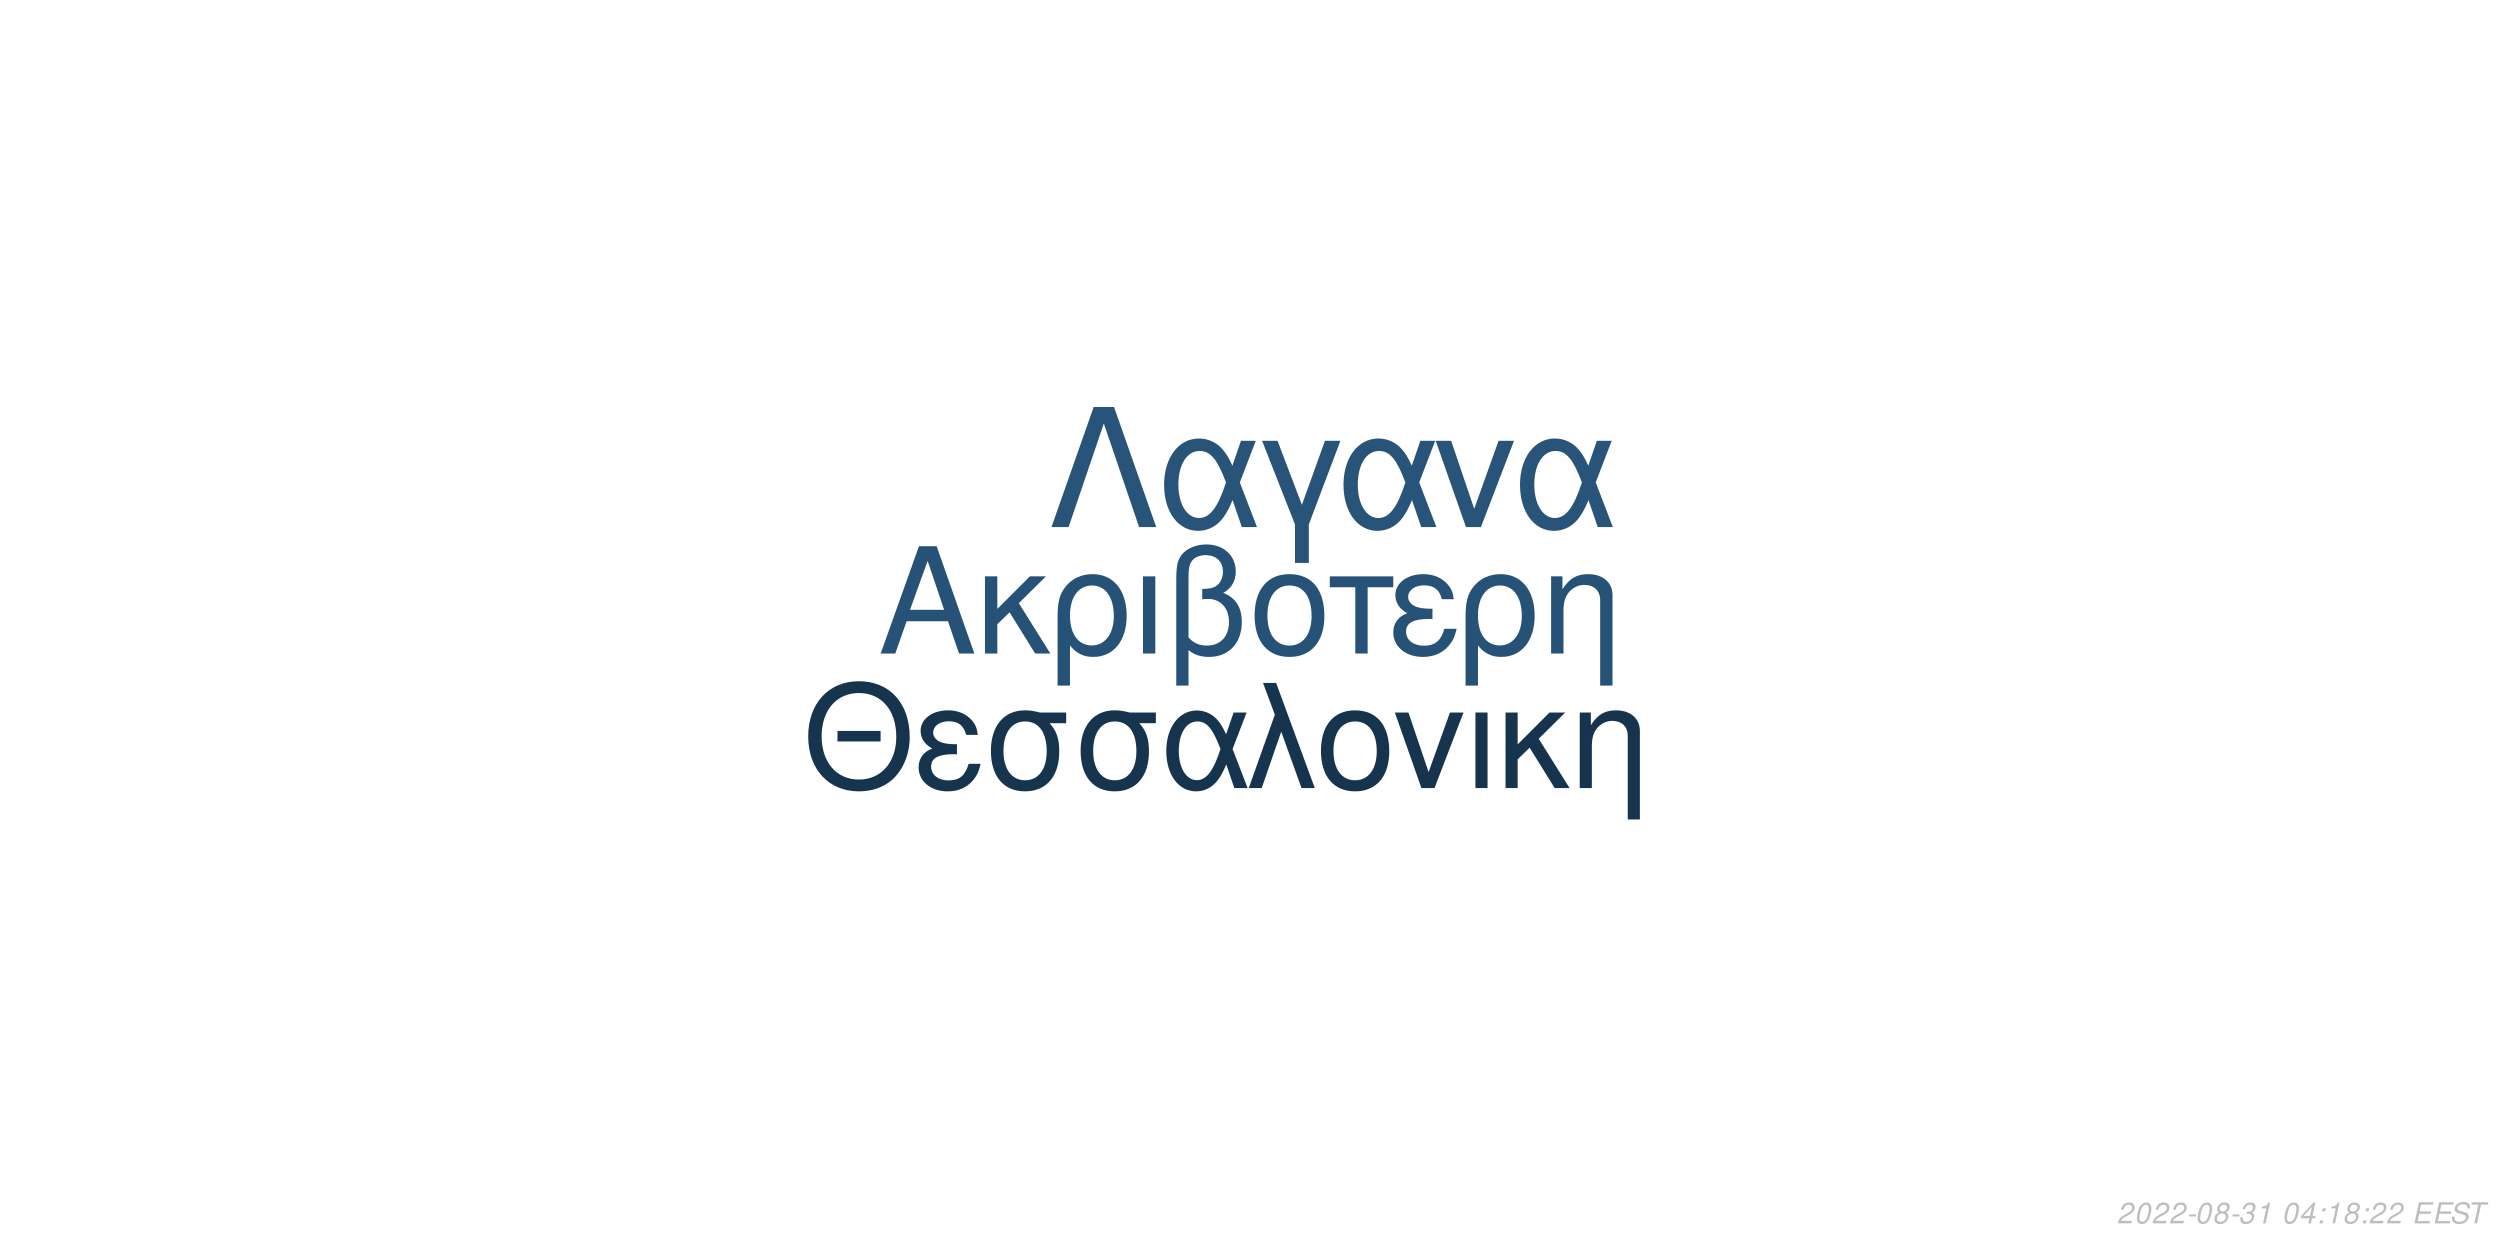
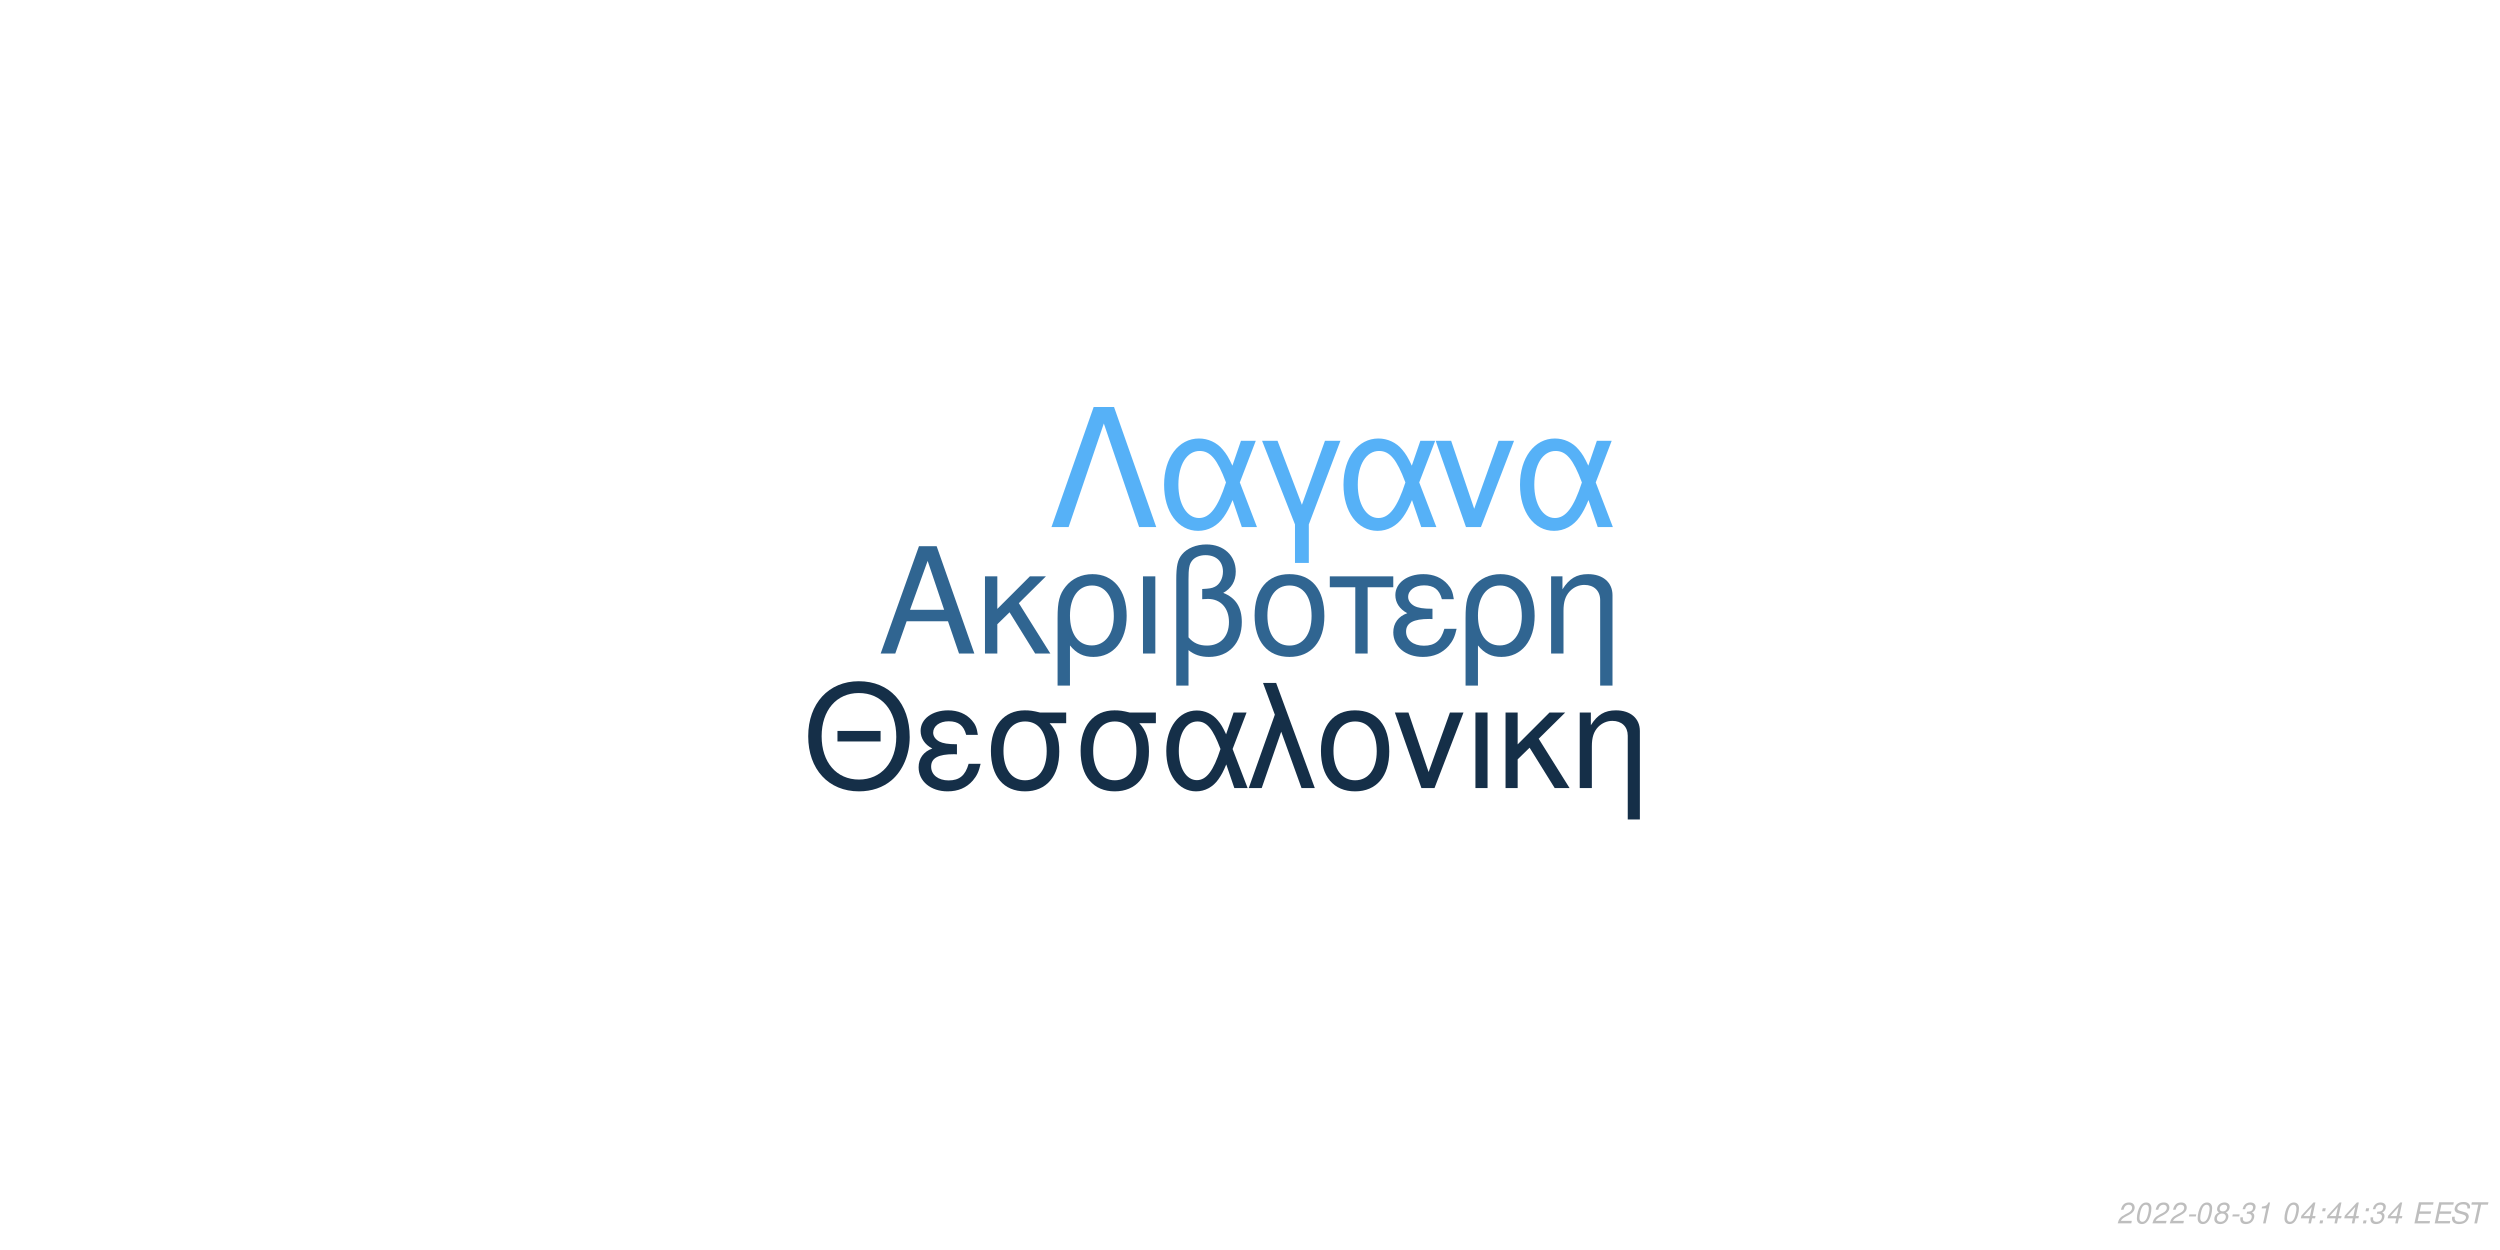
<svg xmlns="http://www.w3.org/2000/svg" xmlns:xlink="http://www.w3.org/1999/xlink" width="864pt" height="432pt" viewBox="0 0 864 432" version="1.1">
  <defs>
    <g>
      <symbol overflow="visible" id="glyph0-0">
        <path style="stroke:none;" d="" />
      </symbol>
      <symbol overflow="visible" id="glyph0-1">
        <path style="stroke:none;" d="M 24.125 -11.141 L 27.938 0 L 33.234 0 L 20.203 -37.094 L 14.094 -37.094 L 0.859 0 L 5.906 0 L 9.828 -11.141 Z M 22.797 -15.109 L 11 -15.109 L 17.094 -32.016 Z M 22.797 -15.109 " />
      </symbol>
      <symbol overflow="visible" id="glyph0-2">
        <path style="stroke:none;" d="M 7.172 -15.422 L 7.172 -26.672 L 2.906 -26.672 L 2.906 0 L 7.172 0 L 7.172 -10.125 L 11.406 -14.25 L 20.25 0 L 25.5 0 L 14.609 -17.406 L 23.969 -26.672 L 18.422 -26.672 Z M 7.172 -15.422 " />
      </symbol>
      <symbol overflow="visible" id="glyph0-3">
        <path style="stroke:none;" d="M 3 11.094 L 7.281 11.094 L 7.281 -2.797 C 9.516 -0.047 11.953 1.172 15.375 1.172 C 22.344 1.172 26.875 -4.422 26.875 -13.031 C 26.875 -21.891 22.297 -27.438 15.062 -27.438 C 11.297 -27.438 7.984 -25.906 5.797 -23.156 C 3.672 -20.516 3 -17.969 3 -12.359 Z M 14.906 -23.516 C 19.547 -23.516 22.438 -19.438 22.438 -12.922 C 22.438 -6.812 19.391 -2.797 14.812 -2.797 C 10.172 -2.797 7.281 -6.766 7.281 -13.125 C 7.281 -19.484 10.234 -23.516 14.906 -23.516 Z M 14.906 -23.516 " />
      </symbol>
      <symbol overflow="visible" id="glyph0-4">
        <path style="stroke:none;" d="M 3.516 0 L 7.781 0 L 7.781 -26.672 L 3.516 -26.672 Z M 3.516 0 " />
      </symbol>
      <symbol overflow="visible" id="glyph0-5">
        <path style="stroke:none;" d="M 4.016 11.094 L 8.25 11.094 L 8.25 -1.172 C 10.172 0.406 12.422 1.172 15.312 1.172 C 22.188 1.172 26.672 -3.609 26.672 -10.891 C 26.672 -15.984 24.578 -19.234 20.25 -20.969 C 23.109 -22.547 24.578 -25.031 24.578 -28.344 C 24.578 -33.844 20.406 -37.703 14.453 -37.703 C 10.938 -37.703 7.734 -36.391 6 -34.25 C 4.484 -32.422 4.016 -30.328 4.016 -25.391 Z M 8.25 -25.656 C 8.25 -29.359 8.5 -30.844 9.469 -32.062 C 10.375 -33.281 12.156 -34 14.094 -34 C 17.812 -34 20.156 -31.812 20.156 -28.297 C 20.156 -25.953 18.984 -23.812 17.297 -23.047 C 16.281 -22.547 15.469 -22.438 12.984 -22.297 L 12.984 -18.781 C 13.734 -18.828 14.344 -18.875 14.969 -18.875 C 19.344 -18.875 22.234 -15.719 22.234 -10.891 C 22.234 -5.906 19.281 -2.75 14.656 -2.75 C 11.953 -2.75 9.922 -3.609 8.25 -5.594 Z M 8.25 -25.656 " />
      </symbol>
      <symbol overflow="visible" id="glyph0-6">
        <path style="stroke:none;" d="M 14.094 -27.438 C 6.562 -27.438 2.094 -22.094 2.094 -13.125 C 2.094 -4.125 6.562 1.172 14.141 1.172 C 21.672 1.172 26.203 -4.172 26.203 -12.922 C 26.203 -22.188 21.828 -27.438 14.094 -27.438 Z M 14.141 -23.516 C 18.938 -23.516 21.781 -19.594 21.781 -12.984 C 21.781 -6.672 18.828 -2.75 14.141 -2.75 C 9.422 -2.75 6.516 -6.672 6.516 -13.125 C 6.516 -19.594 9.422 -23.516 14.141 -23.516 Z M 14.141 -23.516 " />
      </symbol>
      <symbol overflow="visible" id="glyph0-7">
        <path style="stroke:none;" d="M 7.891 0 L 12.156 0 L 12.156 -22.906 L 21.016 -22.906 L 21.016 -26.672 L -0.922 -26.672 L -0.922 -22.906 L 7.891 -22.906 Z M 7.891 0 " />
      </symbol>
      <symbol overflow="visible" id="glyph0-8">
        <path style="stroke:none;" d="M 14.562 -15.469 C 11.344 -15.469 9.562 -15.781 8.297 -16.438 C 6.922 -17.203 6.156 -18.328 6.156 -19.547 C 6.156 -21.891 8.453 -23.562 11.656 -23.562 C 15.062 -23.562 16.953 -22.094 17.812 -18.781 L 21.938 -18.781 C 21.578 -21.266 21.062 -22.5 19.797 -23.922 C 17.812 -26.203 14.906 -27.438 11.453 -27.438 C 5.797 -27.438 1.734 -24.375 1.734 -20.203 C 1.734 -17.609 3.156 -15.375 5.859 -13.938 C 2.797 -12.875 1.016 -10.484 1.016 -7.328 C 1.016 -2.391 5.297 1.172 11.25 1.172 C 14.969 1.172 17.906 -0.109 20.156 -2.641 C 21.578 -4.328 22.297 -5.797 22.906 -8.547 L 18.672 -8.547 C 17.5 -4.422 15.422 -2.703 11.609 -2.703 C 7.938 -2.703 5.438 -4.688 5.438 -7.578 C 5.438 -10.578 7.938 -11.953 13.484 -11.953 C 13.641 -11.953 14.094 -11.953 14.562 -11.906 Z M 14.562 -15.469 " />
      </symbol>
      <symbol overflow="visible" id="glyph0-9">
        <path style="stroke:none;" d="M 3.562 -26.672 L 3.562 0 L 7.844 0 L 7.844 -14.703 C 7.844 -17.906 8.5 -19.891 10.031 -21.531 C 11.406 -22.953 13.188 -23.719 15.062 -23.719 C 18.375 -23.719 20.516 -21.672 20.516 -18.469 L 20.516 11.094 L 24.781 11.094 L 24.781 -20.156 C 24.781 -24.578 21.469 -27.438 16.328 -27.438 C 12.359 -27.438 9.828 -25.906 7.484 -22.188 L 7.484 -26.672 Z M 3.562 -26.672 " />
      </symbol>
      <symbol overflow="visible" id="glyph1-0">
        <path style="stroke:none;" d="" />
      </symbol>
      <symbol overflow="visible" id="glyph1-1">
        <path style="stroke:none;" d="M 26.859 -19.734 L 11.953 -19.734 L 11.953 -16.094 L 26.859 -16.094 Z M 19.328 -36.922 C 8.922 -36.922 1.844 -29.25 1.844 -17.891 C 1.844 -6.484 8.875 1.141 19.391 1.141 C 23.812 1.141 27.703 -0.203 30.641 -2.688 C 34.578 -6.031 36.922 -11.656 36.922 -17.594 C 36.922 -29.297 30 -36.922 19.328 -36.922 Z M 19.328 -32.844 C 27.203 -32.844 32.281 -26.906 32.281 -17.688 C 32.281 -8.922 27.062 -2.938 19.391 -2.938 C 11.609 -2.938 6.484 -8.922 6.484 -17.891 C 6.484 -26.859 11.609 -32.844 19.328 -32.844 Z M 19.328 -32.844 " />
      </symbol>
      <symbol overflow="visible" id="glyph1-2">
        <path style="stroke:none;" d="M 14.25 -15.141 C 11.109 -15.141 9.375 -15.453 8.125 -16.094 C 6.781 -16.844 6.031 -17.938 6.031 -19.141 C 6.031 -21.422 8.266 -23.078 11.406 -23.078 C 14.75 -23.078 16.594 -21.625 17.438 -18.391 L 21.469 -18.391 C 21.125 -20.828 20.625 -22.031 19.391 -23.422 C 17.438 -25.656 14.594 -26.859 11.219 -26.859 C 5.688 -26.859 1.688 -23.875 1.688 -19.781 C 1.688 -17.234 3.094 -15.047 5.734 -13.656 C 2.734 -12.609 1 -10.266 1 -7.172 C 1 -2.344 5.188 1.141 11.016 1.141 C 14.656 1.141 17.547 -0.094 19.734 -2.594 C 21.125 -4.234 21.828 -5.688 22.422 -8.375 L 18.281 -8.375 C 17.141 -4.328 15.094 -2.641 11.359 -2.641 C 7.766 -2.641 5.328 -4.578 5.328 -7.422 C 5.328 -10.359 7.766 -11.703 13.203 -11.703 C 13.359 -11.703 13.797 -11.703 14.25 -11.656 Z M 14.25 -15.141 " />
      </symbol>
      <symbol overflow="visible" id="glyph1-3">
        <path style="stroke:none;" d="M 29 -26.109 L 19.938 -26.109 C 17.594 -26.703 16.438 -26.859 14.703 -26.859 C 7.469 -26.859 2.984 -21.469 2.984 -12.859 C 2.984 -4.031 7.375 1.141 14.797 1.141 C 22.172 1.141 26.609 -4.078 26.609 -12.656 C 26.609 -17.047 25.656 -19.828 23.266 -22.422 L 29 -22.422 Z M 14.797 -23.016 C 19.531 -23.016 22.266 -19.234 22.266 -12.75 C 22.266 -6.531 19.438 -2.688 14.797 -2.688 C 10.172 -2.688 7.328 -6.531 7.328 -12.859 C 7.328 -19.188 10.172 -23.016 14.797 -23.016 Z M 14.797 -23.016 " />
      </symbol>
      <symbol overflow="visible" id="glyph1-4">
        <path style="stroke:none;" d="M 29.344 -26.109 L 24.859 -26.109 L 22.266 -18.578 C 21.125 -21.031 20.484 -22.125 19.328 -23.469 C 17.547 -25.609 14.906 -26.812 12.156 -26.812 C 5.984 -26.812 1.594 -20.984 1.594 -12.812 C 1.594 -4.578 5.828 1.141 11.906 1.141 C 14.953 1.141 17.734 -0.344 19.625 -3.047 C 20.672 -4.531 21.281 -5.688 22.328 -8.172 L 25.109 0 L 29.703 0 L 24.516 -13.5 Z M 20.328 -13.5 C 17.891 -5.922 15.453 -2.734 12.156 -2.734 C 8.516 -2.734 5.922 -6.922 5.922 -12.812 C 5.922 -18.938 8.516 -23.016 12.359 -23.016 C 15.594 -23.016 17.688 -20.531 20.328 -13.5 Z M 20.328 -13.5 " />
      </symbol>
      <symbol overflow="visible" id="glyph1-5">
        <path style="stroke:none;" d="M 1.094 0 L 5.578 0 L 12.312 -19.484 L 19.328 0 L 23.922 0 L 10.562 -36.328 L 6.031 -36.328 L 10.109 -25.359 Z M 1.094 0 " />
      </symbol>
      <symbol overflow="visible" id="glyph1-6">
        <path style="stroke:none;" d="M 13.797 -26.859 C 6.422 -26.859 2.047 -21.625 2.047 -12.859 C 2.047 -4.031 6.422 1.141 13.859 1.141 C 21.234 1.141 25.656 -4.078 25.656 -12.656 C 25.656 -21.719 21.375 -26.859 13.797 -26.859 Z M 13.859 -23.016 C 18.531 -23.016 21.328 -19.188 21.328 -12.703 C 21.328 -6.531 18.438 -2.688 13.859 -2.688 C 9.219 -2.688 6.375 -6.531 6.375 -12.859 C 6.375 -19.188 9.219 -23.016 13.859 -23.016 Z M 13.859 -23.016 " />
      </symbol>
      <symbol overflow="visible" id="glyph1-7">
        <path style="stroke:none;" d="M 14.297 0 L 24.312 -26.109 L 19.625 -26.109 L 12.25 -5.531 L 5.281 -26.109 L 0.594 -26.109 L 9.766 0 Z M 14.297 0 " />
      </symbol>
      <symbol overflow="visible" id="glyph1-8">
        <path style="stroke:none;" d="M 3.438 0 L 7.625 0 L 7.625 -26.109 L 3.438 -26.109 Z M 3.438 0 " />
      </symbol>
      <symbol overflow="visible" id="glyph1-9">
        <path style="stroke:none;" d="M 7.031 -15.094 L 7.031 -26.109 L 2.844 -26.109 L 2.844 0 L 7.031 0 L 7.031 -9.922 L 11.156 -13.953 L 19.828 0 L 24.969 0 L 14.297 -17.047 L 23.469 -26.109 L 18.031 -26.109 Z M 7.031 -15.094 " />
      </symbol>
      <symbol overflow="visible" id="glyph1-10">
        <path style="stroke:none;" d="M 3.484 -26.109 L 3.484 0 L 7.672 0 L 7.672 -14.406 C 7.672 -17.547 8.328 -19.484 9.812 -21.078 C 11.156 -22.469 12.906 -23.219 14.75 -23.219 C 17.984 -23.219 20.078 -21.234 20.078 -18.094 L 20.078 10.859 L 24.266 10.859 L 24.266 -19.734 C 24.266 -24.062 21.031 -26.859 16 -26.859 C 12.109 -26.859 9.609 -25.359 7.328 -21.719 L 7.328 -26.109 Z M 3.484 -26.109 " />
      </symbol>
      <symbol overflow="visible" id="glyph2-0">
        <path style="stroke:none;" d="" />
      </symbol>
      <symbol overflow="visible" id="glyph2-1">
        <path style="stroke:none;" d="M 22.531 -41.484 L 15.484 -41.484 L 0.906 0 L 6.828 0 L 19 -35.797 L 31.188 0 L 37.109 0 Z M 22.531 -41.484 " />
      </symbol>
      <symbol overflow="visible" id="glyph2-2">
        <path style="stroke:none;" d="M 33.516 -29.812 L 28.391 -29.812 L 25.438 -21.219 C 24.125 -24.016 23.391 -25.266 22.078 -26.797 C 20.031 -29.25 17.016 -30.609 13.891 -30.609 C 6.828 -30.609 1.828 -23.953 1.828 -14.625 C 1.828 -5.234 6.656 1.312 13.594 1.312 C 17.078 1.312 20.266 -0.391 22.422 -3.469 C 23.609 -5.172 24.297 -6.484 25.5 -9.328 L 28.688 0 L 33.922 0 L 28 -15.422 Z M 23.219 -15.422 C 20.422 -6.766 17.641 -3.125 13.891 -3.125 C 9.734 -3.125 6.766 -7.906 6.766 -14.625 C 6.766 -21.625 9.734 -26.297 14.109 -26.297 C 17.812 -26.297 20.203 -23.453 23.219 -15.422 Z M 23.219 -15.422 " />
      </symbol>
      <symbol overflow="visible" id="glyph2-3">
        <path style="stroke:none;" d="M 12.062 12.406 L 16.844 12.406 L 16.844 -0.906 L 27.766 -29.812 L 22.422 -29.812 L 14.453 -7.688 L 6.031 -29.812 L 0.688 -29.812 L 12.062 -0.906 Z M 12.062 12.406 " />
      </symbol>
      <symbol overflow="visible" id="glyph2-4">
        <path style="stroke:none;" d="M 16.328 0 L 27.766 -29.812 L 22.422 -29.812 L 14 -6.312 L 6.031 -29.812 L 0.688 -29.812 L 11.156 0 Z M 16.328 0 " />
      </symbol>
      <symbol overflow="visible" id="glyph3-0">
        <path style="stroke:none;" d="" />
      </symbol>
      <symbol overflow="visible" id="glyph3-1">
        <path style="stroke:none;" d="M 5.234 -0.875 L 1.469 -0.875 C 1.641 -1.375 2.203 -1.891 3.109 -2.344 L 4.234 -2.938 C 5.562 -3.625 6.219 -4.469 6.219 -5.484 C 6.219 -5.938 6.062 -6.359 5.797 -6.656 C 5.469 -7.047 4.984 -7.234 4.312 -7.234 C 2.766 -7.234 1.891 -6.453 1.484 -4.734 L 2.375 -4.734 C 2.484 -5.188 2.609 -5.484 2.797 -5.75 C 3.094 -6.203 3.609 -6.453 4.188 -6.453 C 4.891 -6.453 5.344 -6.031 5.344 -5.375 C 5.344 -4.703 4.859 -4.094 4.016 -3.656 L 2.984 -3.125 C 1.234 -2.188 0.797 -1.656 0.344 -0.016 L 5.047 -0.016 Z M 5.234 -0.875 " />
      </symbol>
      <symbol overflow="visible" id="glyph3-2">
        <path style="stroke:none;" d="M 4.203 -7.234 C 3.375 -7.234 2.688 -6.812 2.125 -5.984 C 1.484 -5.047 0.984 -3.188 0.984 -1.734 C 0.984 -1.109 1.172 -0.562 1.484 -0.266 C 1.797 0.047 2.281 0.234 2.766 0.234 C 3.625 0.234 4.281 -0.156 4.859 -1.016 C 5.516 -1.953 6 -3.797 6 -5.266 C 6 -6.5 5.328 -7.234 4.203 -7.234 Z M 4.094 -6.453 C 4.734 -6.453 5.125 -5.984 5.125 -5.156 C 5.125 -4.203 4.781 -2.625 4.406 -1.812 C 3.984 -0.938 3.516 -0.547 2.875 -0.547 C 2.25 -0.547 1.875 -1.031 1.875 -1.828 C 1.875 -2.797 2.203 -4.344 2.594 -5.203 C 2.984 -6.047 3.453 -6.453 4.094 -6.453 Z M 4.094 -6.453 " />
      </symbol>
      <symbol overflow="visible" id="glyph3-3">
        <path style="stroke:none;" d="M 3.516 -3.125 L 1.125 -3.125 L 0.969 -2.406 L 3.359 -2.406 Z M 3.516 -3.125 " />
      </symbol>
      <symbol overflow="visible" id="glyph3-4">
        <path style="stroke:none;" d="M 4.766 -3.797 C 5.078 -3.969 5.234 -4.078 5.438 -4.234 C 5.812 -4.594 6.062 -5.172 6.062 -5.734 C 6.062 -6.625 5.344 -7.234 4.266 -7.234 C 2.812 -7.234 1.703 -6.219 1.703 -4.875 C 1.703 -4.406 1.875 -4.125 2.359 -3.812 C 1.297 -3.312 0.75 -2.516 0.75 -1.469 C 0.75 -0.438 1.547 0.234 2.812 0.234 C 3.656 0.234 4.359 -0.094 4.938 -0.734 C 5.359 -1.234 5.609 -1.859 5.609 -2.438 C 5.609 -3.047 5.312 -3.516 4.766 -3.797 Z M 4.109 -6.453 C 4.797 -6.453 5.188 -6.125 5.188 -5.578 C 5.188 -5.266 5.062 -4.922 4.859 -4.672 C 4.562 -4.312 4.188 -4.156 3.656 -4.156 C 2.984 -4.156 2.594 -4.453 2.594 -4.984 C 2.594 -5.859 3.203 -6.453 4.109 -6.453 Z M 3.453 -3.406 C 4.234 -3.406 4.734 -2.984 4.734 -2.312 C 4.734 -1.312 3.922 -0.547 2.875 -0.547 C 2.125 -0.547 1.625 -0.969 1.625 -1.625 C 1.625 -2.609 2.438 -3.406 3.453 -3.406 Z M 3.453 -3.406 " />
      </symbol>
      <symbol overflow="visible" id="glyph3-5">
        <path style="stroke:none;" d="M 2.922 -3.312 C 3.125 -3.344 3.234 -3.344 3.375 -3.344 C 4.203 -3.344 4.688 -3 4.688 -2.406 C 4.688 -1.312 3.906 -0.547 2.781 -0.547 C 2.047 -0.547 1.594 -0.938 1.594 -1.562 C 1.594 -1.719 1.609 -1.844 1.656 -2.094 L 0.766 -2.094 C 0.734 -1.797 0.719 -1.641 0.719 -1.469 C 0.719 -0.375 1.406 0.234 2.641 0.234 C 3.547 0.234 4.297 -0.078 4.812 -0.656 C 5.266 -1.156 5.562 -1.875 5.562 -2.547 C 5.562 -3.125 5.344 -3.453 4.797 -3.734 C 5.641 -4.234 6.016 -4.844 6.016 -5.734 C 6.016 -6.656 5.312 -7.234 4.203 -7.234 C 3.375 -7.234 2.672 -6.938 2.188 -6.375 C 1.891 -6.031 1.703 -5.641 1.516 -4.906 L 2.391 -4.906 C 2.5 -5.359 2.594 -5.594 2.734 -5.812 C 3.047 -6.234 3.516 -6.453 4.078 -6.453 C 4.734 -6.453 5.141 -6.125 5.141 -5.578 C 5.141 -5.188 5.016 -4.797 4.797 -4.547 C 4.516 -4.234 4 -4.062 3.266 -4.062 L 3.078 -4.062 Z M 2.922 -3.312 " />
      </symbol>
      <symbol overflow="visible" id="glyph3-6">
        <path style="stroke:none;" d="M 3.703 -5.188 L 2.594 0 L 3.469 0 L 5.016 -7.234 L 4.438 -7.234 C 3.906 -6.156 3.688 -6.016 2.234 -5.812 L 2.109 -5.188 Z M 3.703 -5.188 " />
      </symbol>
      <symbol overflow="visible" id="glyph3-7">
        <path style="stroke:none;" d="" />
      </symbol>
      <symbol overflow="visible" id="glyph3-8">
        <path style="stroke:none;" d="M 3.625 -1.75 L 3.266 0 L 4.141 0 L 4.516 -1.75 L 5.562 -1.75 L 5.734 -2.531 L 4.688 -2.531 L 5.688 -7.234 L 5.016 -7.234 L 0.844 -2.672 L 0.641 -1.75 Z M 3.797 -2.531 L 1.594 -2.531 L 4.469 -5.703 Z M 3.797 -2.531 " />
      </symbol>
      <symbol overflow="visible" id="glyph3-9">
        <path style="stroke:none;" d="M 2.359 -1.031 L 1.312 -1.031 L 1.094 0 L 2.141 0 Z M 3.266 -5.234 L 2.219 -5.234 L 2 -4.203 L 3.047 -4.203 Z M 3.266 -5.234 " />
      </symbol>
      <symbol overflow="visible" id="glyph3-10">
        <path style="stroke:none;" d="M 2.547 -3.312 L 6.5 -3.312 L 6.688 -4.141 L 2.719 -4.141 L 3.219 -6.469 L 7.344 -6.469 L 7.516 -7.297 L 2.453 -7.297 L 0.906 0 L 6.125 0 L 6.297 -0.812 L 2.016 -0.812 Z M 2.547 -3.312 " />
      </symbol>
      <symbol overflow="visible" id="glyph3-11">
        <path style="stroke:none;" d="M 7.062 -5.156 C 7.125 -5.438 7.141 -5.562 7.141 -5.703 C 7.141 -6.156 6.938 -6.594 6.594 -6.891 C 6.188 -7.25 5.656 -7.406 4.875 -7.406 C 3.844 -7.406 3.047 -7.125 2.5 -6.562 C 2.094 -6.141 1.781 -5.438 1.781 -4.922 C 1.781 -4.297 2.219 -3.766 2.891 -3.562 L 4.594 -3.094 C 5.406 -2.859 5.734 -2.578 5.734 -2.094 C 5.734 -1.781 5.547 -1.406 5.266 -1.141 C 4.844 -0.766 4.266 -0.578 3.453 -0.578 C 2.328 -0.578 1.812 -0.984 1.812 -1.906 C 1.812 -2.047 1.812 -2.125 1.844 -2.312 L 0.984 -2.312 C 0.906 -2.062 0.891 -1.906 0.891 -1.688 C 0.891 -0.484 1.797 0.234 3.297 0.234 C 4.359 0.234 5.234 -0.062 5.812 -0.609 C 6.344 -1.078 6.688 -1.797 6.688 -2.375 C 6.688 -2.641 6.609 -2.906 6.453 -3.156 C 6.234 -3.5 5.938 -3.703 5.469 -3.828 L 3.75 -4.312 C 2.984 -4.547 2.734 -4.734 2.734 -5.188 C 2.734 -5.547 2.875 -5.844 3.188 -6.109 C 3.547 -6.438 4.031 -6.594 4.703 -6.594 C 5.266 -6.594 5.688 -6.484 5.906 -6.297 C 6.094 -6.125 6.219 -5.797 6.219 -5.516 C 6.219 -5.422 6.203 -5.344 6.188 -5.156 Z M 7.062 -5.156 " />
      </symbol>
      <symbol overflow="visible" id="glyph3-12">
        <path style="stroke:none;" d="M 4.938 -6.469 L 7.312 -6.469 L 7.484 -7.297 L 1.75 -7.297 L 1.578 -6.469 L 3.984 -6.469 L 2.609 0 L 3.547 0 Z M 4.938 -6.469 " />
      </symbol>
    </g>
  </defs>
  <g id="surface1">
    <rect x="0" y="0" width="864" height="432" style="fill:rgb(100%,100%,100%);fill-opacity:1;stroke:none;" />
-     <g style="fill:rgb(14.902%,32.157%,46.667%);fill-opacity:1;">
+     <g style="fill:rgb(18.824%,39.608%,56.863%);fill-opacity:1;">
      <use xlink:href="#glyph0-1" x="303.5" y="225.861" />
      <use xlink:href="#glyph0-2" x="337.5" y="225.861" />
      <use xlink:href="#glyph0-3" x="362.5" y="225.861" />
      <use xlink:href="#glyph0-4" x="391.5" y="225.861" />
      <use xlink:href="#glyph0-5" x="402.5" y="225.861" />
      <use xlink:href="#glyph0-6" x="431.5" y="225.861" />
      <use xlink:href="#glyph0-7" x="460.5" y="225.861" />
      <use xlink:href="#glyph0-8" x="480.5" y="225.861" />
      <use xlink:href="#glyph0-3" x="503.5" y="225.861" />
      <use xlink:href="#glyph0-9" x="532.5" y="225.861" />
    </g>
-     <g style="fill:rgb(9.02%,20.392%,30.98%);fill-opacity:1;">
+     <g style="fill:rgb(8.235%,18.431%,28.235%);fill-opacity:1;">
      <use xlink:href="#glyph1-1" x="277.473" y="272.354" />
      <use xlink:href="#glyph1-2" x="316.473" y="272.354" />
      <use xlink:href="#glyph1-3" x="339.473" y="272.354" />
      <use xlink:href="#glyph1-3" x="370.473" y="272.354" />
      <use xlink:href="#glyph1-4" x="401.473" y="272.354" />
      <use xlink:href="#glyph1-5" x="430.473" y="272.354" />
      <use xlink:href="#glyph1-6" x="454.473" y="272.354" />
      <use xlink:href="#glyph1-7" x="481.473" y="272.354" />
      <use xlink:href="#glyph1-8" x="506.473" y="272.354" />
      <use xlink:href="#glyph1-9" x="517.473" y="272.354" />
      <use xlink:href="#glyph1-10" x="542.473" y="272.354" />
    </g>
-     <g style="fill:rgb(15.686%,32.941%,47.843%);fill-opacity:1;">
+     <g style="fill:rgb(33.725%,69.412%,96.863%);fill-opacity:1;">
      <use xlink:href="#glyph2-1" x="362.484" y="182.152" />
      <use xlink:href="#glyph2-2" x="400.484" y="182.152" />
      <use xlink:href="#glyph2-3" x="435.484" y="182.152" />
      <use xlink:href="#glyph2-2" x="462.484" y="182.152" />
      <use xlink:href="#glyph2-4" x="495.484" y="182.152" />
      <use xlink:href="#glyph2-2" x="523.484" y="182.152" />
    </g>
    <g style="fill:rgb(74.51%,74.51%,74.51%);fill-opacity:1;">
      <use xlink:href="#glyph3-1" x="731.52" y="422.81" />
      <use xlink:href="#glyph3-2" x="737.52" y="422.81" />
      <use xlink:href="#glyph3-1" x="743.52" y="422.81" />
      <use xlink:href="#glyph3-1" x="749.52" y="422.81" />
      <use xlink:href="#glyph3-3" x="755.52" y="422.81" />
      <use xlink:href="#glyph3-2" x="758.52" y="422.81" />
      <use xlink:href="#glyph3-4" x="764.52" y="422.81" />
      <use xlink:href="#glyph3-3" x="770.52" y="422.81" />
      <use xlink:href="#glyph3-5" x="773.52" y="422.81" />
      <use xlink:href="#glyph3-6" x="779.52" y="422.81" />
      <use xlink:href="#glyph3-7" x="785.52" y="422.81" />
      <use xlink:href="#glyph3-2" x="788.52" y="422.81" />
      <use xlink:href="#glyph3-8" x="794.52" y="422.81" />
      <use xlink:href="#glyph3-9" x="800.52" y="422.81" />
-       <use xlink:href="#glyph3-6" x="803.52" y="422.81" />
-       <use xlink:href="#glyph3-4" x="809.52" y="422.81" />
+       <use xlink:href="#glyph3-8" x="803.52" y="422.81" />
+       <use xlink:href="#glyph3-8" x="809.52" y="422.81" />
      <use xlink:href="#glyph3-9" x="815.52" y="422.81" />
-       <use xlink:href="#glyph3-1" x="818.52" y="422.81" />
-       <use xlink:href="#glyph3-1" x="824.52" y="422.81" />
+       <use xlink:href="#glyph3-5" x="818.52" y="422.81" />
+       <use xlink:href="#glyph3-8" x="824.52" y="422.81" />
      <use xlink:href="#glyph3-7" x="830.52" y="422.81" />
      <use xlink:href="#glyph3-10" x="833.52" y="422.81" />
      <use xlink:href="#glyph3-10" x="840.52" y="422.81" />
      <use xlink:href="#glyph3-11" x="846.52" y="422.81" />
      <use xlink:href="#glyph3-12" x="852.52" y="422.81" />
    </g>
  </g>
</svg>
